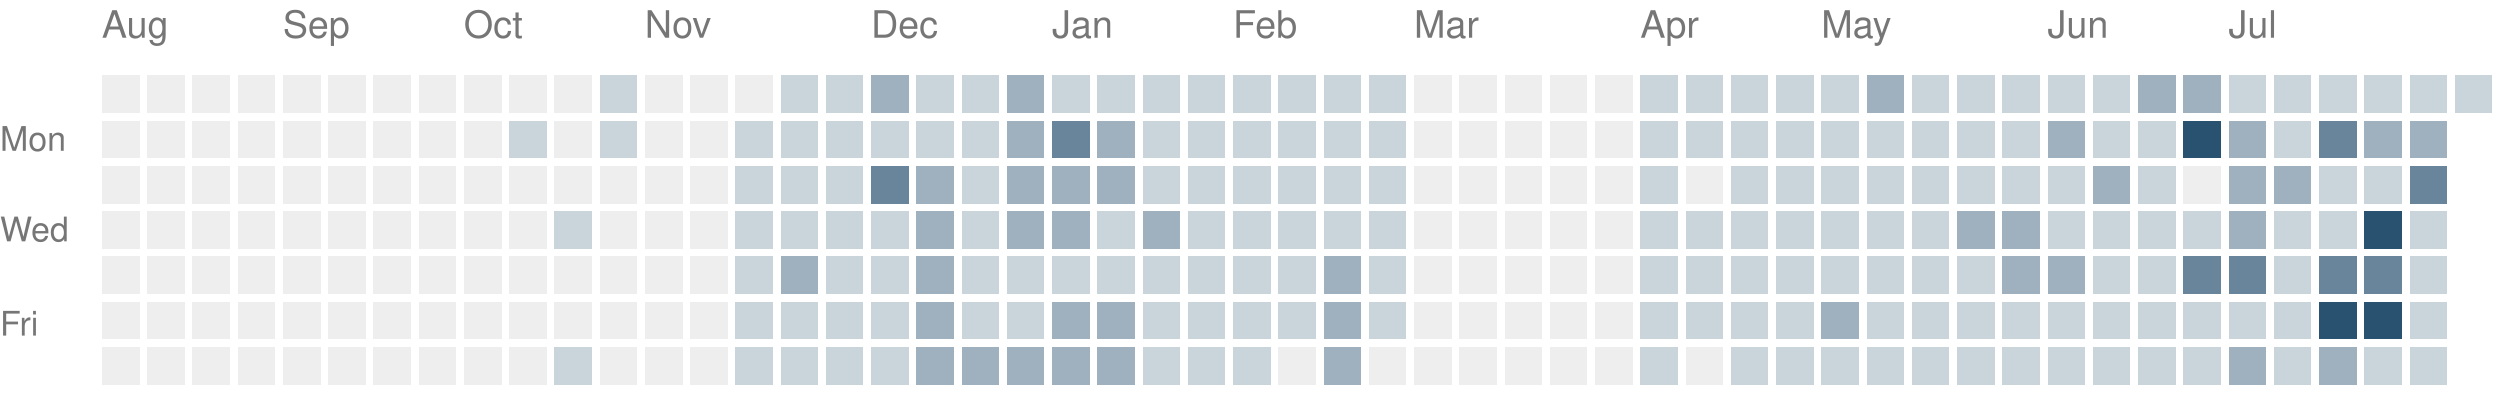
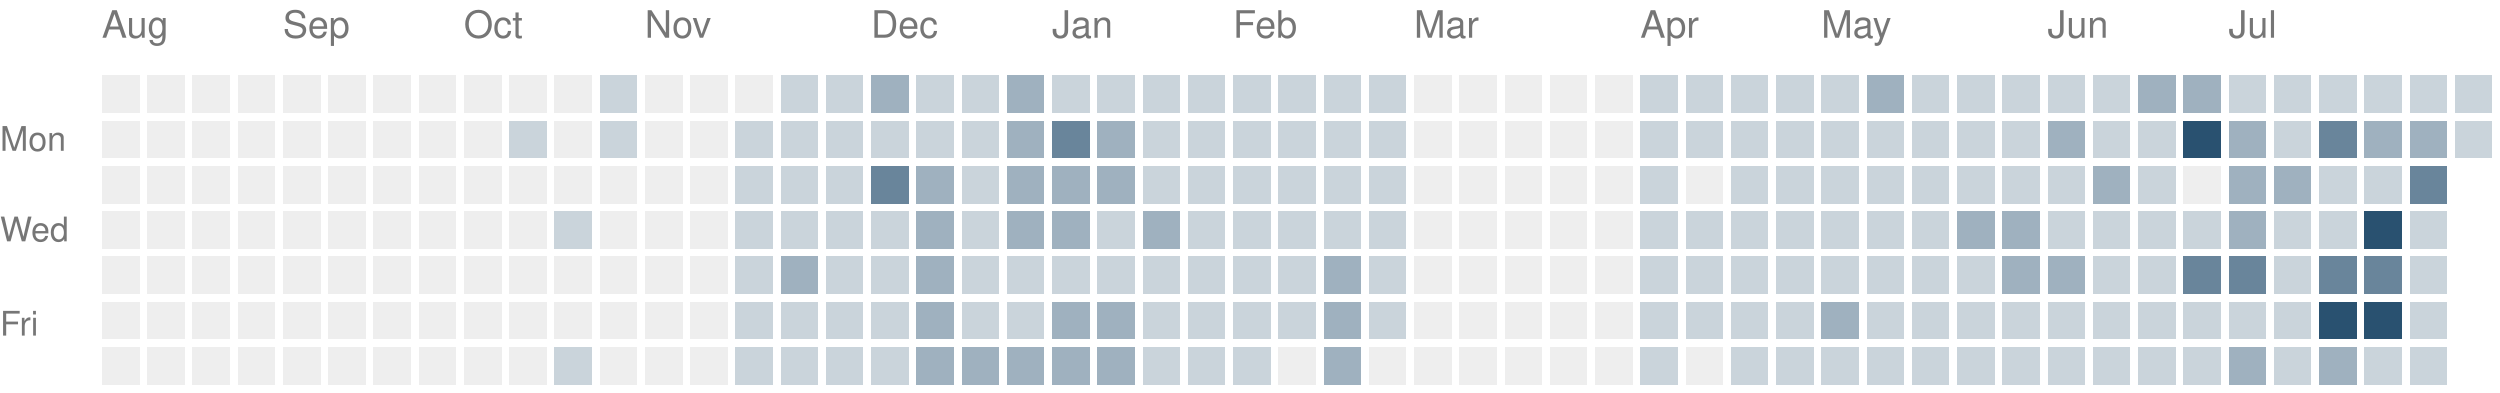
<svg xmlns="http://www.w3.org/2000/svg" version="1.1" width="663" height="104">
  <rect style="fill:#eeeeee;shape-rendering:crispedges" data-score="0" data-date="2025-08-10" x="27" y="20" width="10" height="10" />
  <rect style="fill:#eeeeee;shape-rendering:crispedges" data-score="0" data-date="2025-08-17" x="39" y="20" width="10" height="10" />
  <rect style="fill:#eeeeee;shape-rendering:crispedges" data-score="0" data-date="2025-08-24" x="51" y="20" width="10" height="10" />
  <rect style="fill:#eeeeee;shape-rendering:crispedges" data-score="0" data-date="2025-08-31" x="63" y="20" width="10" height="10" />
  <rect style="fill:#eeeeee;shape-rendering:crispedges" data-score="0" data-date="2025-09-07" x="75" y="20" width="10" height="10" />
  <rect style="fill:#eeeeee;shape-rendering:crispedges" data-score="0" data-date="2025-09-14" x="87" y="20" width="10" height="10" />
  <rect style="fill:#eeeeee;shape-rendering:crispedges" data-score="0" data-date="2025-09-21" x="99" y="20" width="10" height="10" />
  <rect style="fill:#eeeeee;shape-rendering:crispedges" data-score="0" data-date="2025-09-28" x="111" y="20" width="10" height="10" />
  <rect style="fill:#eeeeee;shape-rendering:crispedges" data-score="0" data-date="2025-10-05" x="123" y="20" width="10" height="10" />
  <rect style="fill:#eeeeee;shape-rendering:crispedges" data-score="0" data-date="2025-10-12" x="135" y="20" width="10" height="10" />
  <rect style="fill:#eeeeee;shape-rendering:crispedges" data-score="0" data-date="2025-10-19" x="147" y="20" width="10" height="10" />
  <rect style="fill:#cad4db;shape-rendering:crispedges" data-score="1" data-date="2025-10-26" x="159" y="20" width="10" height="10" />
  <rect style="fill:#eeeeee;shape-rendering:crispedges" data-score="0" data-date="2025-11-02" x="171" y="20" width="10" height="10" />
  <rect style="fill:#eeeeee;shape-rendering:crispedges" data-score="0" data-date="2025-11-09" x="183" y="20" width="10" height="10" />
  <rect style="fill:#eeeeee;shape-rendering:crispedges" data-score="0" data-date="2025-11-16" x="195" y="20" width="10" height="10" />
  <rect style="fill:#cad4db;shape-rendering:crispedges" data-score="1" data-date="2025-11-23" x="207" y="20" width="10" height="10" />
  <rect style="fill:#cad4db;shape-rendering:crispedges" data-score="1" data-date="2025-11-30" x="219" y="20" width="10" height="10" />
  <rect style="fill:#9fb1bf;shape-rendering:crispedges" data-score="2" data-date="2025-12-07" x="231" y="20" width="10" height="10" />
  <rect style="fill:#cad4db;shape-rendering:crispedges" data-score="1" data-date="2025-12-14" x="243" y="20" width="10" height="10" />
  <rect style="fill:#cad4db;shape-rendering:crispedges" data-score="1" data-date="2025-12-21" x="255" y="20" width="10" height="10" />
  <rect style="fill:#9fb1bf;shape-rendering:crispedges" data-score="2" data-date="2025-12-28" x="267" y="20" width="10" height="10" />
  <rect style="fill:#cad4db;shape-rendering:crispedges" data-score="1" data-date="2026-01-04" x="279" y="20" width="10" height="10" />
  <rect style="fill:#cad4db;shape-rendering:crispedges" data-score="1" data-date="2026-01-11" x="291" y="20" width="10" height="10" />
  <rect style="fill:#cad4db;shape-rendering:crispedges" data-score="1" data-date="2026-01-18" x="303" y="20" width="10" height="10" />
  <rect style="fill:#cad4db;shape-rendering:crispedges" data-score="1" data-date="2026-01-25" x="315" y="20" width="10" height="10" />
  <rect style="fill:#cad4db;shape-rendering:crispedges" data-score="1" data-date="2026-02-01" x="327" y="20" width="10" height="10" />
  <rect style="fill:#cad4db;shape-rendering:crispedges" data-score="1" data-date="2026-02-08" x="339" y="20" width="10" height="10" />
  <rect style="fill:#cad4db;shape-rendering:crispedges" data-score="1" data-date="2026-02-15" x="351" y="20" width="10" height="10" />
  <rect style="fill:#cad4db;shape-rendering:crispedges" data-score="1" data-date="2026-02-22" x="363" y="20" width="10" height="10" />
  <rect style="fill:#eeeeee;shape-rendering:crispedges" data-score="0" data-date="2026-03-01" x="375" y="20" width="10" height="10" />
  <rect style="fill:#eeeeee;shape-rendering:crispedges" data-score="0" data-date="2026-03-08" x="387" y="20" width="10" height="10" />
  <rect style="fill:#eeeeee;shape-rendering:crispedges" data-score="0" data-date="2026-03-15" x="399" y="20" width="10" height="10" />
  <rect style="fill:#eeeeee;shape-rendering:crispedges" data-score="0" data-date="2026-03-22" x="411" y="20" width="10" height="10" />
  <rect style="fill:#eeeeee;shape-rendering:crispedges" data-score="0" data-date="2026-03-29" x="423" y="20" width="10" height="10" />
  <rect style="fill:#cad4db;shape-rendering:crispedges" data-score="1" data-date="2026-04-05" x="435" y="20" width="10" height="10" />
  <rect style="fill:#cad4db;shape-rendering:crispedges" data-score="1" data-date="2026-04-12" x="447" y="20" width="10" height="10" />
  <rect style="fill:#cad4db;shape-rendering:crispedges" data-score="1" data-date="2026-04-19" x="459" y="20" width="10" height="10" />
  <rect style="fill:#cad4db;shape-rendering:crispedges" data-score="1" data-date="2026-04-26" x="471" y="20" width="10" height="10" />
  <rect style="fill:#cad4db;shape-rendering:crispedges" data-score="1" data-date="2026-05-03" x="483" y="20" width="10" height="10" />
  <rect style="fill:#9fb1bf;shape-rendering:crispedges" data-score="2" data-date="2026-05-10" x="495" y="20" width="10" height="10" />
  <rect style="fill:#cad4db;shape-rendering:crispedges" data-score="1" data-date="2026-05-17" x="507" y="20" width="10" height="10" />
  <rect style="fill:#cad4db;shape-rendering:crispedges" data-score="1" data-date="2026-05-24" x="519" y="20" width="10" height="10" />
  <rect style="fill:#cad4db;shape-rendering:crispedges" data-score="1" data-date="2026-05-31" x="531" y="20" width="10" height="10" />
  <rect style="fill:#cad4db;shape-rendering:crispedges" data-score="1" data-date="2026-06-07" x="543" y="20" width="10" height="10" />
  <rect style="fill:#cad4db;shape-rendering:crispedges" data-score="1" data-date="2026-06-14" x="555" y="20" width="10" height="10" />
  <rect style="fill:#9fb1bf;shape-rendering:crispedges" data-score="2" data-date="2026-06-21" x="567" y="20" width="10" height="10" />
  <rect style="fill:#9fb1bf;shape-rendering:crispedges" data-score="2" data-date="2026-06-28" x="579" y="20" width="10" height="10" />
  <rect style="fill:#cad4db;shape-rendering:crispedges" data-score="1" data-date="2026-07-05" x="591" y="20" width="10" height="10" />
  <rect style="fill:#cad4db;shape-rendering:crispedges" data-score="1" data-date="2026-07-12" x="603" y="20" width="10" height="10" />
  <rect style="fill:#cad4db;shape-rendering:crispedges" data-score="1" data-date="2026-07-19" x="615" y="20" width="10" height="10" />
  <rect style="fill:#cad4db;shape-rendering:crispedges" data-score="1" data-date="2026-07-26" x="627" y="20" width="10" height="10" />
  <rect style="fill:#cad4db;shape-rendering:crispedges" data-score="1" data-date="2026-08-02" x="639" y="20" width="10" height="10" />
  <rect style="fill:#cad4db;shape-rendering:crispedges" data-score="1" data-date="2026-08-09" x="651" y="20" width="10" height="10" />
  <rect style="fill:#eeeeee;shape-rendering:crispedges" data-score="0" data-date="2025-08-11" x="27" y="32" width="10" height="10" />
  <rect style="fill:#eeeeee;shape-rendering:crispedges" data-score="0" data-date="2025-08-18" x="39" y="32" width="10" height="10" />
  <rect style="fill:#eeeeee;shape-rendering:crispedges" data-score="0" data-date="2025-08-25" x="51" y="32" width="10" height="10" />
  <rect style="fill:#eeeeee;shape-rendering:crispedges" data-score="0" data-date="2025-09-01" x="63" y="32" width="10" height="10" />
  <rect style="fill:#eeeeee;shape-rendering:crispedges" data-score="0" data-date="2025-09-08" x="75" y="32" width="10" height="10" />
  <rect style="fill:#eeeeee;shape-rendering:crispedges" data-score="0" data-date="2025-09-15" x="87" y="32" width="10" height="10" />
  <rect style="fill:#eeeeee;shape-rendering:crispedges" data-score="0" data-date="2025-09-22" x="99" y="32" width="10" height="10" />
  <rect style="fill:#eeeeee;shape-rendering:crispedges" data-score="0" data-date="2025-09-29" x="111" y="32" width="10" height="10" />
  <rect style="fill:#eeeeee;shape-rendering:crispedges" data-score="0" data-date="2025-10-06" x="123" y="32" width="10" height="10" />
  <rect style="fill:#cad4db;shape-rendering:crispedges" data-score="1" data-date="2025-10-13" x="135" y="32" width="10" height="10" />
  <rect style="fill:#eeeeee;shape-rendering:crispedges" data-score="0" data-date="2025-10-20" x="147" y="32" width="10" height="10" />
  <rect style="fill:#cad4db;shape-rendering:crispedges" data-score="1" data-date="2025-10-27" x="159" y="32" width="10" height="10" />
  <rect style="fill:#eeeeee;shape-rendering:crispedges" data-score="0" data-date="2025-11-03" x="171" y="32" width="10" height="10" />
  <rect style="fill:#eeeeee;shape-rendering:crispedges" data-score="0" data-date="2025-11-10" x="183" y="32" width="10" height="10" />
  <rect style="fill:#cad4db;shape-rendering:crispedges" data-score="1" data-date="2025-11-17" x="195" y="32" width="10" height="10" />
  <rect style="fill:#cad4db;shape-rendering:crispedges" data-score="1" data-date="2025-11-24" x="207" y="32" width="10" height="10" />
  <rect style="fill:#cad4db;shape-rendering:crispedges" data-score="1" data-date="2025-12-01" x="219" y="32" width="10" height="10" />
  <rect style="fill:#cad4db;shape-rendering:crispedges" data-score="1" data-date="2025-12-08" x="231" y="32" width="10" height="10" />
  <rect style="fill:#cad4db;shape-rendering:crispedges" data-score="1" data-date="2025-12-15" x="243" y="32" width="10" height="10" />
  <rect style="fill:#cad4db;shape-rendering:crispedges" data-score="1" data-date="2025-12-22" x="255" y="32" width="10" height="10" />
  <rect style="fill:#9fb1bf;shape-rendering:crispedges" data-score="2" data-date="2025-12-29" x="267" y="32" width="10" height="10" />
  <rect style="fill:#69859b;shape-rendering:crispedges" data-score="3" data-date="2026-01-05" x="279" y="32" width="10" height="10" />
  <rect style="fill:#9fb1bf;shape-rendering:crispedges" data-score="2" data-date="2026-01-12" x="291" y="32" width="10" height="10" />
  <rect style="fill:#cad4db;shape-rendering:crispedges" data-score="1" data-date="2026-01-19" x="303" y="32" width="10" height="10" />
  <rect style="fill:#cad4db;shape-rendering:crispedges" data-score="1" data-date="2026-01-26" x="315" y="32" width="10" height="10" />
  <rect style="fill:#cad4db;shape-rendering:crispedges" data-score="1" data-date="2026-02-02" x="327" y="32" width="10" height="10" />
  <rect style="fill:#cad4db;shape-rendering:crispedges" data-score="1" data-date="2026-02-09" x="339" y="32" width="10" height="10" />
  <rect style="fill:#cad4db;shape-rendering:crispedges" data-score="1" data-date="2026-02-16" x="351" y="32" width="10" height="10" />
  <rect style="fill:#cad4db;shape-rendering:crispedges" data-score="1" data-date="2026-02-23" x="363" y="32" width="10" height="10" />
  <rect style="fill:#eeeeee;shape-rendering:crispedges" data-score="0" data-date="2026-03-02" x="375" y="32" width="10" height="10" />
  <rect style="fill:#eeeeee;shape-rendering:crispedges" data-score="0" data-date="2026-03-09" x="387" y="32" width="10" height="10" />
  <rect style="fill:#eeeeee;shape-rendering:crispedges" data-score="0" data-date="2026-03-16" x="399" y="32" width="10" height="10" />
  <rect style="fill:#eeeeee;shape-rendering:crispedges" data-score="0" data-date="2026-03-23" x="411" y="32" width="10" height="10" />
  <rect style="fill:#eeeeee;shape-rendering:crispedges" data-score="0" data-date="2026-03-30" x="423" y="32" width="10" height="10" />
  <rect style="fill:#cad4db;shape-rendering:crispedges" data-score="1" data-date="2026-04-06" x="435" y="32" width="10" height="10" />
  <rect style="fill:#cad4db;shape-rendering:crispedges" data-score="1" data-date="2026-04-13" x="447" y="32" width="10" height="10" />
  <rect style="fill:#cad4db;shape-rendering:crispedges" data-score="1" data-date="2026-04-20" x="459" y="32" width="10" height="10" />
  <rect style="fill:#cad4db;shape-rendering:crispedges" data-score="1" data-date="2026-04-27" x="471" y="32" width="10" height="10" />
  <rect style="fill:#cad4db;shape-rendering:crispedges" data-score="1" data-date="2026-05-04" x="483" y="32" width="10" height="10" />
  <rect style="fill:#cad4db;shape-rendering:crispedges" data-score="1" data-date="2026-05-11" x="495" y="32" width="10" height="10" />
  <rect style="fill:#cad4db;shape-rendering:crispedges" data-score="1" data-date="2026-05-18" x="507" y="32" width="10" height="10" />
  <rect style="fill:#cad4db;shape-rendering:crispedges" data-score="1" data-date="2026-05-25" x="519" y="32" width="10" height="10" />
  <rect style="fill:#cad4db;shape-rendering:crispedges" data-score="1" data-date="2026-06-01" x="531" y="32" width="10" height="10" />
  <rect style="fill:#9fb1bf;shape-rendering:crispedges" data-score="2" data-date="2026-06-08" x="543" y="32" width="10" height="10" />
  <rect style="fill:#cad4db;shape-rendering:crispedges" data-score="1" data-date="2026-06-15" x="555" y="32" width="10" height="10" />
  <rect style="fill:#cad4db;shape-rendering:crispedges" data-score="1" data-date="2026-06-22" x="567" y="32" width="10" height="10" />
  <rect style="fill:#295170;shape-rendering:crispedges" data-score="4" data-date="2026-06-29" x="579" y="32" width="10" height="10" />
  <rect style="fill:#9fb1bf;shape-rendering:crispedges" data-score="2" data-date="2026-07-06" x="591" y="32" width="10" height="10" />
  <rect style="fill:#cad4db;shape-rendering:crispedges" data-score="1" data-date="2026-07-13" x="603" y="32" width="10" height="10" />
  <rect style="fill:#69859b;shape-rendering:crispedges" data-score="3" data-date="2026-07-20" x="615" y="32" width="10" height="10" />
  <rect style="fill:#9fb1bf;shape-rendering:crispedges" data-score="2" data-date="2026-07-27" x="627" y="32" width="10" height="10" />
  <rect style="fill:#9fb1bf;shape-rendering:crispedges" data-score="2" data-date="2026-08-03" x="639" y="32" width="10" height="10" />
+   <rect style="fill:#cad4db;shape-rendering:crispedges" data-score="1" data-date="2026-08-10" x="651" y="32" width="10" height="10" />
  <rect style="fill:#eeeeee;shape-rendering:crispedges" data-score="0" data-date="2025-08-12" x="27" y="44" width="10" height="10" />
  <rect style="fill:#eeeeee;shape-rendering:crispedges" data-score="0" data-date="2025-08-19" x="39" y="44" width="10" height="10" />
  <rect style="fill:#eeeeee;shape-rendering:crispedges" data-score="0" data-date="2025-08-26" x="51" y="44" width="10" height="10" />
  <rect style="fill:#eeeeee;shape-rendering:crispedges" data-score="0" data-date="2025-09-02" x="63" y="44" width="10" height="10" />
  <rect style="fill:#eeeeee;shape-rendering:crispedges" data-score="0" data-date="2025-09-09" x="75" y="44" width="10" height="10" />
  <rect style="fill:#eeeeee;shape-rendering:crispedges" data-score="0" data-date="2025-09-16" x="87" y="44" width="10" height="10" />
  <rect style="fill:#eeeeee;shape-rendering:crispedges" data-score="0" data-date="2025-09-23" x="99" y="44" width="10" height="10" />
  <rect style="fill:#eeeeee;shape-rendering:crispedges" data-score="0" data-date="2025-09-30" x="111" y="44" width="10" height="10" />
  <rect style="fill:#eeeeee;shape-rendering:crispedges" data-score="0" data-date="2025-10-07" x="123" y="44" width="10" height="10" />
  <rect style="fill:#eeeeee;shape-rendering:crispedges" data-score="0" data-date="2025-10-14" x="135" y="44" width="10" height="10" />
  <rect style="fill:#eeeeee;shape-rendering:crispedges" data-score="0" data-date="2025-10-21" x="147" y="44" width="10" height="10" />
  <rect style="fill:#eeeeee;shape-rendering:crispedges" data-score="0" data-date="2025-10-28" x="159" y="44" width="10" height="10" />
  <rect style="fill:#eeeeee;shape-rendering:crispedges" data-score="0" data-date="2025-11-04" x="171" y="44" width="10" height="10" />
  <rect style="fill:#eeeeee;shape-rendering:crispedges" data-score="0" data-date="2025-11-11" x="183" y="44" width="10" height="10" />
  <rect style="fill:#cad4db;shape-rendering:crispedges" data-score="1" data-date="2025-11-18" x="195" y="44" width="10" height="10" />
  <rect style="fill:#cad4db;shape-rendering:crispedges" data-score="1" data-date="2025-11-25" x="207" y="44" width="10" height="10" />
  <rect style="fill:#cad4db;shape-rendering:crispedges" data-score="1" data-date="2025-12-02" x="219" y="44" width="10" height="10" />
  <rect style="fill:#69859b;shape-rendering:crispedges" data-score="3" data-date="2025-12-09" x="231" y="44" width="10" height="10" />
  <rect style="fill:#9fb1bf;shape-rendering:crispedges" data-score="2" data-date="2025-12-16" x="243" y="44" width="10" height="10" />
  <rect style="fill:#cad4db;shape-rendering:crispedges" data-score="1" data-date="2025-12-23" x="255" y="44" width="10" height="10" />
  <rect style="fill:#9fb1bf;shape-rendering:crispedges" data-score="2" data-date="2025-12-30" x="267" y="44" width="10" height="10" />
  <rect style="fill:#9fb1bf;shape-rendering:crispedges" data-score="2" data-date="2026-01-06" x="279" y="44" width="10" height="10" />
  <rect style="fill:#9fb1bf;shape-rendering:crispedges" data-score="2" data-date="2026-01-13" x="291" y="44" width="10" height="10" />
  <rect style="fill:#cad4db;shape-rendering:crispedges" data-score="1" data-date="2026-01-20" x="303" y="44" width="10" height="10" />
  <rect style="fill:#cad4db;shape-rendering:crispedges" data-score="1" data-date="2026-01-27" x="315" y="44" width="10" height="10" />
  <rect style="fill:#cad4db;shape-rendering:crispedges" data-score="1" data-date="2026-02-03" x="327" y="44" width="10" height="10" />
  <rect style="fill:#cad4db;shape-rendering:crispedges" data-score="1" data-date="2026-02-10" x="339" y="44" width="10" height="10" />
  <rect style="fill:#cad4db;shape-rendering:crispedges" data-score="1" data-date="2026-02-17" x="351" y="44" width="10" height="10" />
  <rect style="fill:#cad4db;shape-rendering:crispedges" data-score="1" data-date="2026-02-24" x="363" y="44" width="10" height="10" />
  <rect style="fill:#eeeeee;shape-rendering:crispedges" data-score="0" data-date="2026-03-03" x="375" y="44" width="10" height="10" />
  <rect style="fill:#eeeeee;shape-rendering:crispedges" data-score="0" data-date="2026-03-10" x="387" y="44" width="10" height="10" />
  <rect style="fill:#eeeeee;shape-rendering:crispedges" data-score="0" data-date="2026-03-17" x="399" y="44" width="10" height="10" />
  <rect style="fill:#eeeeee;shape-rendering:crispedges" data-score="0" data-date="2026-03-24" x="411" y="44" width="10" height="10" />
  <rect style="fill:#eeeeee;shape-rendering:crispedges" data-score="0" data-date="2026-03-31" x="423" y="44" width="10" height="10" />
  <rect style="fill:#cad4db;shape-rendering:crispedges" data-score="1" data-date="2026-04-07" x="435" y="44" width="10" height="10" />
  <rect style="fill:#eeeeee;shape-rendering:crispedges" data-score="0" data-date="2026-04-14" x="447" y="44" width="10" height="10" />
  <rect style="fill:#cad4db;shape-rendering:crispedges" data-score="1" data-date="2026-04-21" x="459" y="44" width="10" height="10" />
  <rect style="fill:#cad4db;shape-rendering:crispedges" data-score="1" data-date="2026-04-28" x="471" y="44" width="10" height="10" />
  <rect style="fill:#cad4db;shape-rendering:crispedges" data-score="1" data-date="2026-05-05" x="483" y="44" width="10" height="10" />
  <rect style="fill:#cad4db;shape-rendering:crispedges" data-score="1" data-date="2026-05-12" x="495" y="44" width="10" height="10" />
  <rect style="fill:#cad4db;shape-rendering:crispedges" data-score="1" data-date="2026-05-19" x="507" y="44" width="10" height="10" />
  <rect style="fill:#cad4db;shape-rendering:crispedges" data-score="1" data-date="2026-05-26" x="519" y="44" width="10" height="10" />
  <rect style="fill:#cad4db;shape-rendering:crispedges" data-score="1" data-date="2026-06-02" x="531" y="44" width="10" height="10" />
  <rect style="fill:#cad4db;shape-rendering:crispedges" data-score="1" data-date="2026-06-09" x="543" y="44" width="10" height="10" />
  <rect style="fill:#9fb1bf;shape-rendering:crispedges" data-score="2" data-date="2026-06-16" x="555" y="44" width="10" height="10" />
  <rect style="fill:#cad4db;shape-rendering:crispedges" data-score="1" data-date="2026-06-23" x="567" y="44" width="10" height="10" />
  <rect style="fill:#eeeeee;shape-rendering:crispedges" data-score="0" data-date="2026-06-30" x="579" y="44" width="10" height="10" />
  <rect style="fill:#9fb1bf;shape-rendering:crispedges" data-score="2" data-date="2026-07-07" x="591" y="44" width="10" height="10" />
  <rect style="fill:#9fb1bf;shape-rendering:crispedges" data-score="2" data-date="2026-07-14" x="603" y="44" width="10" height="10" />
  <rect style="fill:#cad4db;shape-rendering:crispedges" data-score="1" data-date="2026-07-21" x="615" y="44" width="10" height="10" />
  <rect style="fill:#cad4db;shape-rendering:crispedges" data-score="1" data-date="2026-07-28" x="627" y="44" width="10" height="10" />
  <rect style="fill:#69859b;shape-rendering:crispedges" data-score="3" data-date="2026-08-04" x="639" y="44" width="10" height="10" />
  <rect style="fill:#eeeeee;shape-rendering:crispedges" data-score="0" data-date="2025-08-13" x="27" y="56" width="10" height="10" />
  <rect style="fill:#eeeeee;shape-rendering:crispedges" data-score="0" data-date="2025-08-20" x="39" y="56" width="10" height="10" />
  <rect style="fill:#eeeeee;shape-rendering:crispedges" data-score="0" data-date="2025-08-27" x="51" y="56" width="10" height="10" />
  <rect style="fill:#eeeeee;shape-rendering:crispedges" data-score="0" data-date="2025-09-03" x="63" y="56" width="10" height="10" />
  <rect style="fill:#eeeeee;shape-rendering:crispedges" data-score="0" data-date="2025-09-10" x="75" y="56" width="10" height="10" />
  <rect style="fill:#eeeeee;shape-rendering:crispedges" data-score="0" data-date="2025-09-17" x="87" y="56" width="10" height="10" />
  <rect style="fill:#eeeeee;shape-rendering:crispedges" data-score="0" data-date="2025-09-24" x="99" y="56" width="10" height="10" />
  <rect style="fill:#eeeeee;shape-rendering:crispedges" data-score="0" data-date="2025-10-01" x="111" y="56" width="10" height="10" />
  <rect style="fill:#eeeeee;shape-rendering:crispedges" data-score="0" data-date="2025-10-08" x="123" y="56" width="10" height="10" />
  <rect style="fill:#eeeeee;shape-rendering:crispedges" data-score="0" data-date="2025-10-15" x="135" y="56" width="10" height="10" />
  <rect style="fill:#cad4db;shape-rendering:crispedges" data-score="1" data-date="2025-10-22" x="147" y="56" width="10" height="10" />
  <rect style="fill:#eeeeee;shape-rendering:crispedges" data-score="0" data-date="2025-10-29" x="159" y="56" width="10" height="10" />
  <rect style="fill:#eeeeee;shape-rendering:crispedges" data-score="0" data-date="2025-11-05" x="171" y="56" width="10" height="10" />
  <rect style="fill:#eeeeee;shape-rendering:crispedges" data-score="0" data-date="2025-11-12" x="183" y="56" width="10" height="10" />
  <rect style="fill:#cad4db;shape-rendering:crispedges" data-score="1" data-date="2025-11-19" x="195" y="56" width="10" height="10" />
  <rect style="fill:#cad4db;shape-rendering:crispedges" data-score="1" data-date="2025-11-26" x="207" y="56" width="10" height="10" />
  <rect style="fill:#cad4db;shape-rendering:crispedges" data-score="1" data-date="2025-12-03" x="219" y="56" width="10" height="10" />
  <rect style="fill:#cad4db;shape-rendering:crispedges" data-score="1" data-date="2025-12-10" x="231" y="56" width="10" height="10" />
  <rect style="fill:#9fb1bf;shape-rendering:crispedges" data-score="2" data-date="2025-12-17" x="243" y="56" width="10" height="10" />
  <rect style="fill:#cad4db;shape-rendering:crispedges" data-score="1" data-date="2025-12-24" x="255" y="56" width="10" height="10" />
  <rect style="fill:#9fb1bf;shape-rendering:crispedges" data-score="2" data-date="2025-12-31" x="267" y="56" width="10" height="10" />
  <rect style="fill:#9fb1bf;shape-rendering:crispedges" data-score="2" data-date="2026-01-07" x="279" y="56" width="10" height="10" />
  <rect style="fill:#cad4db;shape-rendering:crispedges" data-score="1" data-date="2026-01-14" x="291" y="56" width="10" height="10" />
  <rect style="fill:#9fb1bf;shape-rendering:crispedges" data-score="2" data-date="2026-01-21" x="303" y="56" width="10" height="10" />
  <rect style="fill:#cad4db;shape-rendering:crispedges" data-score="1" data-date="2026-01-28" x="315" y="56" width="10" height="10" />
  <rect style="fill:#cad4db;shape-rendering:crispedges" data-score="1" data-date="2026-02-04" x="327" y="56" width="10" height="10" />
  <rect style="fill:#cad4db;shape-rendering:crispedges" data-score="1" data-date="2026-02-11" x="339" y="56" width="10" height="10" />
  <rect style="fill:#cad4db;shape-rendering:crispedges" data-score="1" data-date="2026-02-18" x="351" y="56" width="10" height="10" />
  <rect style="fill:#cad4db;shape-rendering:crispedges" data-score="1" data-date="2026-02-25" x="363" y="56" width="10" height="10" />
  <rect style="fill:#eeeeee;shape-rendering:crispedges" data-score="0" data-date="2026-03-04" x="375" y="56" width="10" height="10" />
  <rect style="fill:#eeeeee;shape-rendering:crispedges" data-score="0" data-date="2026-03-11" x="387" y="56" width="10" height="10" />
  <rect style="fill:#eeeeee;shape-rendering:crispedges" data-score="0" data-date="2026-03-18" x="399" y="56" width="10" height="10" />
  <rect style="fill:#eeeeee;shape-rendering:crispedges" data-score="0" data-date="2026-03-25" x="411" y="56" width="10" height="10" />
  <rect style="fill:#eeeeee;shape-rendering:crispedges" data-score="0" data-date="2026-04-01" x="423" y="56" width="10" height="10" />
  <rect style="fill:#cad4db;shape-rendering:crispedges" data-score="1" data-date="2026-04-08" x="435" y="56" width="10" height="10" />
  <rect style="fill:#cad4db;shape-rendering:crispedges" data-score="1" data-date="2026-04-15" x="447" y="56" width="10" height="10" />
  <rect style="fill:#cad4db;shape-rendering:crispedges" data-score="1" data-date="2026-04-22" x="459" y="56" width="10" height="10" />
  <rect style="fill:#cad4db;shape-rendering:crispedges" data-score="1" data-date="2026-04-29" x="471" y="56" width="10" height="10" />
  <rect style="fill:#cad4db;shape-rendering:crispedges" data-score="1" data-date="2026-05-06" x="483" y="56" width="10" height="10" />
  <rect style="fill:#cad4db;shape-rendering:crispedges" data-score="1" data-date="2026-05-13" x="495" y="56" width="10" height="10" />
  <rect style="fill:#cad4db;shape-rendering:crispedges" data-score="1" data-date="2026-05-20" x="507" y="56" width="10" height="10" />
  <rect style="fill:#9fb1bf;shape-rendering:crispedges" data-score="2" data-date="2026-05-27" x="519" y="56" width="10" height="10" />
  <rect style="fill:#9fb1bf;shape-rendering:crispedges" data-score="2" data-date="2026-06-03" x="531" y="56" width="10" height="10" />
  <rect style="fill:#cad4db;shape-rendering:crispedges" data-score="1" data-date="2026-06-10" x="543" y="56" width="10" height="10" />
  <rect style="fill:#cad4db;shape-rendering:crispedges" data-score="1" data-date="2026-06-17" x="555" y="56" width="10" height="10" />
  <rect style="fill:#cad4db;shape-rendering:crispedges" data-score="1" data-date="2026-06-24" x="567" y="56" width="10" height="10" />
  <rect style="fill:#cad4db;shape-rendering:crispedges" data-score="1" data-date="2026-07-01" x="579" y="56" width="10" height="10" />
  <rect style="fill:#9fb1bf;shape-rendering:crispedges" data-score="2" data-date="2026-07-08" x="591" y="56" width="10" height="10" />
  <rect style="fill:#cad4db;shape-rendering:crispedges" data-score="1" data-date="2026-07-15" x="603" y="56" width="10" height="10" />
  <rect style="fill:#cad4db;shape-rendering:crispedges" data-score="1" data-date="2026-07-22" x="615" y="56" width="10" height="10" />
  <rect style="fill:#295170;shape-rendering:crispedges" data-score="4" data-date="2026-07-29" x="627" y="56" width="10" height="10" />
  <rect style="fill:#cad4db;shape-rendering:crispedges" data-score="1" data-date="2026-08-05" x="639" y="56" width="10" height="10" />
  <rect style="fill:#eeeeee;shape-rendering:crispedges" data-score="0" data-date="2025-08-14" x="27" y="68" width="10" height="10" />
  <rect style="fill:#eeeeee;shape-rendering:crispedges" data-score="0" data-date="2025-08-21" x="39" y="68" width="10" height="10" />
  <rect style="fill:#eeeeee;shape-rendering:crispedges" data-score="0" data-date="2025-08-28" x="51" y="68" width="10" height="10" />
  <rect style="fill:#eeeeee;shape-rendering:crispedges" data-score="0" data-date="2025-09-04" x="63" y="68" width="10" height="10" />
  <rect style="fill:#eeeeee;shape-rendering:crispedges" data-score="0" data-date="2025-09-11" x="75" y="68" width="10" height="10" />
  <rect style="fill:#eeeeee;shape-rendering:crispedges" data-score="0" data-date="2025-09-18" x="87" y="68" width="10" height="10" />
  <rect style="fill:#eeeeee;shape-rendering:crispedges" data-score="0" data-date="2025-09-25" x="99" y="68" width="10" height="10" />
  <rect style="fill:#eeeeee;shape-rendering:crispedges" data-score="0" data-date="2025-10-02" x="111" y="68" width="10" height="10" />
  <rect style="fill:#eeeeee;shape-rendering:crispedges" data-score="0" data-date="2025-10-09" x="123" y="68" width="10" height="10" />
  <rect style="fill:#eeeeee;shape-rendering:crispedges" data-score="0" data-date="2025-10-16" x="135" y="68" width="10" height="10" />
  <rect style="fill:#eeeeee;shape-rendering:crispedges" data-score="0" data-date="2025-10-23" x="147" y="68" width="10" height="10" />
  <rect style="fill:#eeeeee;shape-rendering:crispedges" data-score="0" data-date="2025-10-30" x="159" y="68" width="10" height="10" />
  <rect style="fill:#eeeeee;shape-rendering:crispedges" data-score="0" data-date="2025-11-06" x="171" y="68" width="10" height="10" />
  <rect style="fill:#eeeeee;shape-rendering:crispedges" data-score="0" data-date="2025-11-13" x="183" y="68" width="10" height="10" />
  <rect style="fill:#cad4db;shape-rendering:crispedges" data-score="1" data-date="2025-11-20" x="195" y="68" width="10" height="10" />
  <rect style="fill:#9fb1bf;shape-rendering:crispedges" data-score="2" data-date="2025-11-27" x="207" y="68" width="10" height="10" />
  <rect style="fill:#cad4db;shape-rendering:crispedges" data-score="1" data-date="2025-12-04" x="219" y="68" width="10" height="10" />
  <rect style="fill:#cad4db;shape-rendering:crispedges" data-score="1" data-date="2025-12-11" x="231" y="68" width="10" height="10" />
  <rect style="fill:#9fb1bf;shape-rendering:crispedges" data-score="2" data-date="2025-12-18" x="243" y="68" width="10" height="10" />
  <rect style="fill:#cad4db;shape-rendering:crispedges" data-score="1" data-date="2025-12-25" x="255" y="68" width="10" height="10" />
  <rect style="fill:#cad4db;shape-rendering:crispedges" data-score="1" data-date="2026-01-01" x="267" y="68" width="10" height="10" />
  <rect style="fill:#cad4db;shape-rendering:crispedges" data-score="1" data-date="2026-01-08" x="279" y="68" width="10" height="10" />
  <rect style="fill:#cad4db;shape-rendering:crispedges" data-score="1" data-date="2026-01-15" x="291" y="68" width="10" height="10" />
  <rect style="fill:#cad4db;shape-rendering:crispedges" data-score="1" data-date="2026-01-22" x="303" y="68" width="10" height="10" />
  <rect style="fill:#cad4db;shape-rendering:crispedges" data-score="1" data-date="2026-01-29" x="315" y="68" width="10" height="10" />
  <rect style="fill:#cad4db;shape-rendering:crispedges" data-score="1" data-date="2026-02-05" x="327" y="68" width="10" height="10" />
  <rect style="fill:#cad4db;shape-rendering:crispedges" data-score="1" data-date="2026-02-12" x="339" y="68" width="10" height="10" />
  <rect style="fill:#9fb1bf;shape-rendering:crispedges" data-score="2" data-date="2026-02-19" x="351" y="68" width="10" height="10" />
  <rect style="fill:#cad4db;shape-rendering:crispedges" data-score="1" data-date="2026-02-26" x="363" y="68" width="10" height="10" />
  <rect style="fill:#eeeeee;shape-rendering:crispedges" data-score="0" data-date="2026-03-05" x="375" y="68" width="10" height="10" />
  <rect style="fill:#eeeeee;shape-rendering:crispedges" data-score="0" data-date="2026-03-12" x="387" y="68" width="10" height="10" />
  <rect style="fill:#eeeeee;shape-rendering:crispedges" data-score="0" data-date="2026-03-19" x="399" y="68" width="10" height="10" />
  <rect style="fill:#eeeeee;shape-rendering:crispedges" data-score="0" data-date="2026-03-26" x="411" y="68" width="10" height="10" />
  <rect style="fill:#eeeeee;shape-rendering:crispedges" data-score="0" data-date="2026-04-02" x="423" y="68" width="10" height="10" />
  <rect style="fill:#cad4db;shape-rendering:crispedges" data-score="1" data-date="2026-04-09" x="435" y="68" width="10" height="10" />
  <rect style="fill:#cad4db;shape-rendering:crispedges" data-score="1" data-date="2026-04-16" x="447" y="68" width="10" height="10" />
  <rect style="fill:#cad4db;shape-rendering:crispedges" data-score="1" data-date="2026-04-23" x="459" y="68" width="10" height="10" />
  <rect style="fill:#cad4db;shape-rendering:crispedges" data-score="1" data-date="2026-04-30" x="471" y="68" width="10" height="10" />
  <rect style="fill:#cad4db;shape-rendering:crispedges" data-score="1" data-date="2026-05-07" x="483" y="68" width="10" height="10" />
  <rect style="fill:#cad4db;shape-rendering:crispedges" data-score="1" data-date="2026-05-14" x="495" y="68" width="10" height="10" />
  <rect style="fill:#cad4db;shape-rendering:crispedges" data-score="1" data-date="2026-05-21" x="507" y="68" width="10" height="10" />
  <rect style="fill:#cad4db;shape-rendering:crispedges" data-score="1" data-date="2026-05-28" x="519" y="68" width="10" height="10" />
  <rect style="fill:#9fb1bf;shape-rendering:crispedges" data-score="2" data-date="2026-06-04" x="531" y="68" width="10" height="10" />
  <rect style="fill:#9fb1bf;shape-rendering:crispedges" data-score="2" data-date="2026-06-11" x="543" y="68" width="10" height="10" />
  <rect style="fill:#cad4db;shape-rendering:crispedges" data-score="1" data-date="2026-06-18" x="555" y="68" width="10" height="10" />
  <rect style="fill:#cad4db;shape-rendering:crispedges" data-score="1" data-date="2026-06-25" x="567" y="68" width="10" height="10" />
  <rect style="fill:#69859b;shape-rendering:crispedges" data-score="3" data-date="2026-07-02" x="579" y="68" width="10" height="10" />
  <rect style="fill:#69859b;shape-rendering:crispedges" data-score="3" data-date="2026-07-09" x="591" y="68" width="10" height="10" />
  <rect style="fill:#cad4db;shape-rendering:crispedges" data-score="1" data-date="2026-07-16" x="603" y="68" width="10" height="10" />
  <rect style="fill:#69859b;shape-rendering:crispedges" data-score="3" data-date="2026-07-23" x="615" y="68" width="10" height="10" />
  <rect style="fill:#69859b;shape-rendering:crispedges" data-score="3" data-date="2026-07-30" x="627" y="68" width="10" height="10" />
  <rect style="fill:#cad4db;shape-rendering:crispedges" data-score="1" data-date="2026-08-06" x="639" y="68" width="10" height="10" />
  <rect style="fill:#eeeeee;shape-rendering:crispedges" data-score="0" data-date="2025-08-15" x="27" y="80" width="10" height="10" />
  <rect style="fill:#eeeeee;shape-rendering:crispedges" data-score="0" data-date="2025-08-22" x="39" y="80" width="10" height="10" />
  <rect style="fill:#eeeeee;shape-rendering:crispedges" data-score="0" data-date="2025-08-29" x="51" y="80" width="10" height="10" />
  <rect style="fill:#eeeeee;shape-rendering:crispedges" data-score="0" data-date="2025-09-05" x="63" y="80" width="10" height="10" />
  <rect style="fill:#eeeeee;shape-rendering:crispedges" data-score="0" data-date="2025-09-12" x="75" y="80" width="10" height="10" />
  <rect style="fill:#eeeeee;shape-rendering:crispedges" data-score="0" data-date="2025-09-19" x="87" y="80" width="10" height="10" />
  <rect style="fill:#eeeeee;shape-rendering:crispedges" data-score="0" data-date="2025-09-26" x="99" y="80" width="10" height="10" />
  <rect style="fill:#eeeeee;shape-rendering:crispedges" data-score="0" data-date="2025-10-03" x="111" y="80" width="10" height="10" />
  <rect style="fill:#eeeeee;shape-rendering:crispedges" data-score="0" data-date="2025-10-10" x="123" y="80" width="10" height="10" />
  <rect style="fill:#eeeeee;shape-rendering:crispedges" data-score="0" data-date="2025-10-17" x="135" y="80" width="10" height="10" />
  <rect style="fill:#eeeeee;shape-rendering:crispedges" data-score="0" data-date="2025-10-24" x="147" y="80" width="10" height="10" />
  <rect style="fill:#eeeeee;shape-rendering:crispedges" data-score="0" data-date="2025-10-31" x="159" y="80" width="10" height="10" />
  <rect style="fill:#eeeeee;shape-rendering:crispedges" data-score="0" data-date="2025-11-07" x="171" y="80" width="10" height="10" />
  <rect style="fill:#eeeeee;shape-rendering:crispedges" data-score="0" data-date="2025-11-14" x="183" y="80" width="10" height="10" />
  <rect style="fill:#cad4db;shape-rendering:crispedges" data-score="1" data-date="2025-11-21" x="195" y="80" width="10" height="10" />
  <rect style="fill:#cad4db;shape-rendering:crispedges" data-score="1" data-date="2025-11-28" x="207" y="80" width="10" height="10" />
  <rect style="fill:#cad4db;shape-rendering:crispedges" data-score="1" data-date="2025-12-05" x="219" y="80" width="10" height="10" />
  <rect style="fill:#cad4db;shape-rendering:crispedges" data-score="1" data-date="2025-12-12" x="231" y="80" width="10" height="10" />
  <rect style="fill:#9fb1bf;shape-rendering:crispedges" data-score="2" data-date="2025-12-19" x="243" y="80" width="10" height="10" />
  <rect style="fill:#cad4db;shape-rendering:crispedges" data-score="1" data-date="2025-12-26" x="255" y="80" width="10" height="10" />
  <rect style="fill:#cad4db;shape-rendering:crispedges" data-score="1" data-date="2026-01-02" x="267" y="80" width="10" height="10" />
  <rect style="fill:#9fb1bf;shape-rendering:crispedges" data-score="2" data-date="2026-01-09" x="279" y="80" width="10" height="10" />
  <rect style="fill:#9fb1bf;shape-rendering:crispedges" data-score="2" data-date="2026-01-16" x="291" y="80" width="10" height="10" />
  <rect style="fill:#cad4db;shape-rendering:crispedges" data-score="1" data-date="2026-01-23" x="303" y="80" width="10" height="10" />
  <rect style="fill:#cad4db;shape-rendering:crispedges" data-score="1" data-date="2026-01-30" x="315" y="80" width="10" height="10" />
  <rect style="fill:#cad4db;shape-rendering:crispedges" data-score="1" data-date="2026-02-06" x="327" y="80" width="10" height="10" />
  <rect style="fill:#cad4db;shape-rendering:crispedges" data-score="1" data-date="2026-02-13" x="339" y="80" width="10" height="10" />
  <rect style="fill:#9fb1bf;shape-rendering:crispedges" data-score="2" data-date="2026-02-20" x="351" y="80" width="10" height="10" />
  <rect style="fill:#cad4db;shape-rendering:crispedges" data-score="1" data-date="2026-02-27" x="363" y="80" width="10" height="10" />
  <rect style="fill:#eeeeee;shape-rendering:crispedges" data-score="0" data-date="2026-03-06" x="375" y="80" width="10" height="10" />
  <rect style="fill:#eeeeee;shape-rendering:crispedges" data-score="0" data-date="2026-03-13" x="387" y="80" width="10" height="10" />
  <rect style="fill:#eeeeee;shape-rendering:crispedges" data-score="0" data-date="2026-03-20" x="399" y="80" width="10" height="10" />
  <rect style="fill:#eeeeee;shape-rendering:crispedges" data-score="0" data-date="2026-03-27" x="411" y="80" width="10" height="10" />
  <rect style="fill:#eeeeee;shape-rendering:crispedges" data-score="0" data-date="2026-04-03" x="423" y="80" width="10" height="10" />
  <rect style="fill:#cad4db;shape-rendering:crispedges" data-score="1" data-date="2026-04-10" x="435" y="80" width="10" height="10" />
  <rect style="fill:#cad4db;shape-rendering:crispedges" data-score="1" data-date="2026-04-17" x="447" y="80" width="10" height="10" />
  <rect style="fill:#cad4db;shape-rendering:crispedges" data-score="1" data-date="2026-04-24" x="459" y="80" width="10" height="10" />
  <rect style="fill:#cad4db;shape-rendering:crispedges" data-score="1" data-date="2026-05-01" x="471" y="80" width="10" height="10" />
  <rect style="fill:#9fb1bf;shape-rendering:crispedges" data-score="2" data-date="2026-05-08" x="483" y="80" width="10" height="10" />
  <rect style="fill:#cad4db;shape-rendering:crispedges" data-score="1" data-date="2026-05-15" x="495" y="80" width="10" height="10" />
  <rect style="fill:#cad4db;shape-rendering:crispedges" data-score="1" data-date="2026-05-22" x="507" y="80" width="10" height="10" />
  <rect style="fill:#cad4db;shape-rendering:crispedges" data-score="1" data-date="2026-05-29" x="519" y="80" width="10" height="10" />
  <rect style="fill:#cad4db;shape-rendering:crispedges" data-score="1" data-date="2026-06-05" x="531" y="80" width="10" height="10" />
  <rect style="fill:#cad4db;shape-rendering:crispedges" data-score="1" data-date="2026-06-12" x="543" y="80" width="10" height="10" />
  <rect style="fill:#cad4db;shape-rendering:crispedges" data-score="1" data-date="2026-06-19" x="555" y="80" width="10" height="10" />
  <rect style="fill:#cad4db;shape-rendering:crispedges" data-score="1" data-date="2026-06-26" x="567" y="80" width="10" height="10" />
  <rect style="fill:#cad4db;shape-rendering:crispedges" data-score="1" data-date="2026-07-03" x="579" y="80" width="10" height="10" />
  <rect style="fill:#cad4db;shape-rendering:crispedges" data-score="1" data-date="2026-07-10" x="591" y="80" width="10" height="10" />
  <rect style="fill:#cad4db;shape-rendering:crispedges" data-score="1" data-date="2026-07-17" x="603" y="80" width="10" height="10" />
  <rect style="fill:#295170;shape-rendering:crispedges" data-score="4" data-date="2026-07-24" x="615" y="80" width="10" height="10" />
  <rect style="fill:#295170;shape-rendering:crispedges" data-score="4" data-date="2026-07-31" x="627" y="80" width="10" height="10" />
  <rect style="fill:#cad4db;shape-rendering:crispedges" data-score="1" data-date="2026-08-07" x="639" y="80" width="10" height="10" />
  <rect style="fill:#eeeeee;shape-rendering:crispedges" data-score="0" data-date="2025-08-16" x="27" y="92" width="10" height="10" />
  <rect style="fill:#eeeeee;shape-rendering:crispedges" data-score="0" data-date="2025-08-23" x="39" y="92" width="10" height="10" />
  <rect style="fill:#eeeeee;shape-rendering:crispedges" data-score="0" data-date="2025-08-30" x="51" y="92" width="10" height="10" />
  <rect style="fill:#eeeeee;shape-rendering:crispedges" data-score="0" data-date="2025-09-06" x="63" y="92" width="10" height="10" />
  <rect style="fill:#eeeeee;shape-rendering:crispedges" data-score="0" data-date="2025-09-13" x="75" y="92" width="10" height="10" />
  <rect style="fill:#eeeeee;shape-rendering:crispedges" data-score="0" data-date="2025-09-20" x="87" y="92" width="10" height="10" />
  <rect style="fill:#eeeeee;shape-rendering:crispedges" data-score="0" data-date="2025-09-27" x="99" y="92" width="10" height="10" />
  <rect style="fill:#eeeeee;shape-rendering:crispedges" data-score="0" data-date="2025-10-04" x="111" y="92" width="10" height="10" />
  <rect style="fill:#eeeeee;shape-rendering:crispedges" data-score="0" data-date="2025-10-11" x="123" y="92" width="10" height="10" />
  <rect style="fill:#eeeeee;shape-rendering:crispedges" data-score="0" data-date="2025-10-18" x="135" y="92" width="10" height="10" />
  <rect style="fill:#cad4db;shape-rendering:crispedges" data-score="1" data-date="2025-10-25" x="147" y="92" width="10" height="10" />
  <rect style="fill:#eeeeee;shape-rendering:crispedges" data-score="0" data-date="2025-11-01" x="159" y="92" width="10" height="10" />
  <rect style="fill:#eeeeee;shape-rendering:crispedges" data-score="0" data-date="2025-11-08" x="171" y="92" width="10" height="10" />
  <rect style="fill:#eeeeee;shape-rendering:crispedges" data-score="0" data-date="2025-11-15" x="183" y="92" width="10" height="10" />
  <rect style="fill:#cad4db;shape-rendering:crispedges" data-score="1" data-date="2025-11-22" x="195" y="92" width="10" height="10" />
  <rect style="fill:#cad4db;shape-rendering:crispedges" data-score="1" data-date="2025-11-29" x="207" y="92" width="10" height="10" />
  <rect style="fill:#cad4db;shape-rendering:crispedges" data-score="1" data-date="2025-12-06" x="219" y="92" width="10" height="10" />
  <rect style="fill:#cad4db;shape-rendering:crispedges" data-score="1" data-date="2025-12-13" x="231" y="92" width="10" height="10" />
  <rect style="fill:#9fb1bf;shape-rendering:crispedges" data-score="2" data-date="2025-12-20" x="243" y="92" width="10" height="10" />
  <rect style="fill:#9fb1bf;shape-rendering:crispedges" data-score="2" data-date="2025-12-27" x="255" y="92" width="10" height="10" />
  <rect style="fill:#9fb1bf;shape-rendering:crispedges" data-score="2" data-date="2026-01-03" x="267" y="92" width="10" height="10" />
  <rect style="fill:#9fb1bf;shape-rendering:crispedges" data-score="2" data-date="2026-01-10" x="279" y="92" width="10" height="10" />
  <rect style="fill:#9fb1bf;shape-rendering:crispedges" data-score="2" data-date="2026-01-17" x="291" y="92" width="10" height="10" />
  <rect style="fill:#cad4db;shape-rendering:crispedges" data-score="1" data-date="2026-01-24" x="303" y="92" width="10" height="10" />
  <rect style="fill:#cad4db;shape-rendering:crispedges" data-score="1" data-date="2026-01-31" x="315" y="92" width="10" height="10" />
  <rect style="fill:#cad4db;shape-rendering:crispedges" data-score="1" data-date="2026-02-07" x="327" y="92" width="10" height="10" />
  <rect style="fill:#eeeeee;shape-rendering:crispedges" data-score="0" data-date="2026-02-14" x="339" y="92" width="10" height="10" />
  <rect style="fill:#9fb1bf;shape-rendering:crispedges" data-score="2" data-date="2026-02-21" x="351" y="92" width="10" height="10" />
  <rect style="fill:#eeeeee;shape-rendering:crispedges" data-score="0" data-date="2026-02-28" x="363" y="92" width="10" height="10" />
  <rect style="fill:#eeeeee;shape-rendering:crispedges" data-score="0" data-date="2026-03-07" x="375" y="92" width="10" height="10" />
  <rect style="fill:#eeeeee;shape-rendering:crispedges" data-score="0" data-date="2026-03-14" x="387" y="92" width="10" height="10" />
  <rect style="fill:#eeeeee;shape-rendering:crispedges" data-score="0" data-date="2026-03-21" x="399" y="92" width="10" height="10" />
  <rect style="fill:#eeeeee;shape-rendering:crispedges" data-score="0" data-date="2026-03-28" x="411" y="92" width="10" height="10" />
  <rect style="fill:#eeeeee;shape-rendering:crispedges" data-score="0" data-date="2026-04-04" x="423" y="92" width="10" height="10" />
  <rect style="fill:#cad4db;shape-rendering:crispedges" data-score="1" data-date="2026-04-11" x="435" y="92" width="10" height="10" />
  <rect style="fill:#eeeeee;shape-rendering:crispedges" data-score="0" data-date="2026-04-18" x="447" y="92" width="10" height="10" />
  <rect style="fill:#cad4db;shape-rendering:crispedges" data-score="1" data-date="2026-04-25" x="459" y="92" width="10" height="10" />
  <rect style="fill:#cad4db;shape-rendering:crispedges" data-score="1" data-date="2026-05-02" x="471" y="92" width="10" height="10" />
  <rect style="fill:#cad4db;shape-rendering:crispedges" data-score="1" data-date="2026-05-09" x="483" y="92" width="10" height="10" />
  <rect style="fill:#cad4db;shape-rendering:crispedges" data-score="1" data-date="2026-05-16" x="495" y="92" width="10" height="10" />
  <rect style="fill:#cad4db;shape-rendering:crispedges" data-score="1" data-date="2026-05-23" x="507" y="92" width="10" height="10" />
  <rect style="fill:#cad4db;shape-rendering:crispedges" data-score="1" data-date="2026-05-30" x="519" y="92" width="10" height="10" />
  <rect style="fill:#cad4db;shape-rendering:crispedges" data-score="1" data-date="2026-06-06" x="531" y="92" width="10" height="10" />
  <rect style="fill:#cad4db;shape-rendering:crispedges" data-score="1" data-date="2026-06-13" x="543" y="92" width="10" height="10" />
  <rect style="fill:#cad4db;shape-rendering:crispedges" data-score="1" data-date="2026-06-20" x="555" y="92" width="10" height="10" />
  <rect style="fill:#cad4db;shape-rendering:crispedges" data-score="1" data-date="2026-06-27" x="567" y="92" width="10" height="10" />
  <rect style="fill:#cad4db;shape-rendering:crispedges" data-score="1" data-date="2026-07-04" x="579" y="92" width="10" height="10" />
  <rect style="fill:#9fb1bf;shape-rendering:crispedges" data-score="2" data-date="2026-07-11" x="591" y="92" width="10" height="10" />
  <rect style="fill:#cad4db;shape-rendering:crispedges" data-score="1" data-date="2026-07-18" x="603" y="92" width="10" height="10" />
  <rect style="fill:#9fb1bf;shape-rendering:crispedges" data-score="2" data-date="2026-07-25" x="615" y="92" width="10" height="10" />
  <rect style="fill:#cad4db;shape-rendering:crispedges" data-score="1" data-date="2026-08-01" x="627" y="92" width="10" height="10" />
  <rect style="fill:#cad4db;shape-rendering:crispedges" data-score="1" data-date="2026-08-08" x="639" y="92" width="10" height="10" />
  <text style="fill:#767676;text-anchor:start;text-align:center;font-family:-apple-system, BlinkMacSystemFont, 'Segoe UI', Helvetica, Arial, sans-serif, 'Apple Color Emoji', 'Segoe UI Emoji', 'Segoe UI Symbol';white-space:nowrap;font-size:9px;display:none" x="0" y="28">Sun</text>
  <text style="fill:#767676;text-anchor:start;text-align:center;font-family:-apple-system, BlinkMacSystemFont, 'Segoe UI', Helvetica, Arial, sans-serif, 'Apple Color Emoji', 'Segoe UI Emoji', 'Segoe UI Symbol';white-space:nowrap;font-size:9px" x="0" y="40">Mon</text>
  <text style="fill:#767676;text-anchor:start;text-align:center;font-family:-apple-system, BlinkMacSystemFont, 'Segoe UI', Helvetica, Arial, sans-serif, 'Apple Color Emoji', 'Segoe UI Emoji', 'Segoe UI Symbol';white-space:nowrap;font-size:9px;display:none" x="0" y="52">Tue</text>
  <text style="fill:#767676;text-anchor:start;text-align:center;font-family:-apple-system, BlinkMacSystemFont, 'Segoe UI', Helvetica, Arial, sans-serif, 'Apple Color Emoji', 'Segoe UI Emoji', 'Segoe UI Symbol';white-space:nowrap;font-size:9px" x="0" y="64">Wed</text>
  <text style="fill:#767676;text-anchor:start;text-align:center;font-family:-apple-system, BlinkMacSystemFont, 'Segoe UI', Helvetica, Arial, sans-serif, 'Apple Color Emoji', 'Segoe UI Emoji', 'Segoe UI Symbol';white-space:nowrap;font-size:9px;display:none" x="0" y="77">Thu</text>
  <text style="fill:#767676;text-anchor:start;text-align:center;font-family:-apple-system, BlinkMacSystemFont, 'Segoe UI', Helvetica, Arial, sans-serif, 'Apple Color Emoji', 'Segoe UI Emoji', 'Segoe UI Symbol';white-space:nowrap;font-size:9px" x="0" y="89">Fri</text>
  <text style="fill:#767676;text-anchor:start;text-align:center;font-family:-apple-system, BlinkMacSystemFont, 'Segoe UI', Helvetica, Arial, sans-serif, 'Apple Color Emoji', 'Segoe UI Emoji', 'Segoe UI Symbol';white-space:nowrap;font-size:9px;display:none" x="0" y="101">Sat</text>
  <text style="fill:#767676;text-anchor:start;text-align:center;font-family:-apple-system, BlinkMacSystemFont, 'Segoe UI', Helvetica, Arial, sans-serif, 'Apple Color Emoji', 'Segoe UI Emoji', 'Segoe UI Symbol';white-space:nowrap;font-size:10px" x="27" y="10">Aug</text>
  <text style="fill:#767676;text-anchor:start;text-align:center;font-family:-apple-system, BlinkMacSystemFont, 'Segoe UI', Helvetica, Arial, sans-serif, 'Apple Color Emoji', 'Segoe UI Emoji', 'Segoe UI Symbol';white-space:nowrap;font-size:10px" x="75" y="10">Sep</text>
  <text style="fill:#767676;text-anchor:start;text-align:center;font-family:-apple-system, BlinkMacSystemFont, 'Segoe UI', Helvetica, Arial, sans-serif, 'Apple Color Emoji', 'Segoe UI Emoji', 'Segoe UI Symbol';white-space:nowrap;font-size:10px" x="123" y="10">Oct</text>
  <text style="fill:#767676;text-anchor:start;text-align:center;font-family:-apple-system, BlinkMacSystemFont, 'Segoe UI', Helvetica, Arial, sans-serif, 'Apple Color Emoji', 'Segoe UI Emoji', 'Segoe UI Symbol';white-space:nowrap;font-size:10px" x="171" y="10">Nov</text>
  <text style="fill:#767676;text-anchor:start;text-align:center;font-family:-apple-system, BlinkMacSystemFont, 'Segoe UI', Helvetica, Arial, sans-serif, 'Apple Color Emoji', 'Segoe UI Emoji', 'Segoe UI Symbol';white-space:nowrap;font-size:10px" x="231" y="10">Dec</text>
  <text style="fill:#767676;text-anchor:start;text-align:center;font-family:-apple-system, BlinkMacSystemFont, 'Segoe UI', Helvetica, Arial, sans-serif, 'Apple Color Emoji', 'Segoe UI Emoji', 'Segoe UI Symbol';white-space:nowrap;font-size:10px" x="279" y="10">Jan</text>
  <text style="fill:#767676;text-anchor:start;text-align:center;font-family:-apple-system, BlinkMacSystemFont, 'Segoe UI', Helvetica, Arial, sans-serif, 'Apple Color Emoji', 'Segoe UI Emoji', 'Segoe UI Symbol';white-space:nowrap;font-size:10px" x="327" y="10">Feb</text>
  <text style="fill:#767676;text-anchor:start;text-align:center;font-family:-apple-system, BlinkMacSystemFont, 'Segoe UI', Helvetica, Arial, sans-serif, 'Apple Color Emoji', 'Segoe UI Emoji', 'Segoe UI Symbol';white-space:nowrap;font-size:10px" x="375" y="10">Mar</text>
  <text style="fill:#767676;text-anchor:start;text-align:center;font-family:-apple-system, BlinkMacSystemFont, 'Segoe UI', Helvetica, Arial, sans-serif, 'Apple Color Emoji', 'Segoe UI Emoji', 'Segoe UI Symbol';white-space:nowrap;font-size:10px" x="435" y="10">Apr</text>
  <text style="fill:#767676;text-anchor:start;text-align:center;font-family:-apple-system, BlinkMacSystemFont, 'Segoe UI', Helvetica, Arial, sans-serif, 'Apple Color Emoji', 'Segoe UI Emoji', 'Segoe UI Symbol';white-space:nowrap;font-size:10px" x="483" y="10">May</text>
  <text style="fill:#767676;text-anchor:start;text-align:center;font-family:-apple-system, BlinkMacSystemFont, 'Segoe UI', Helvetica, Arial, sans-serif, 'Apple Color Emoji', 'Segoe UI Emoji', 'Segoe UI Symbol';white-space:nowrap;font-size:10px" x="543" y="10">Jun</text>
  <text style="fill:#767676;text-anchor:start;text-align:center;font-family:-apple-system, BlinkMacSystemFont, 'Segoe UI', Helvetica, Arial, sans-serif, 'Apple Color Emoji', 'Segoe UI Emoji', 'Segoe UI Symbol';white-space:nowrap;font-size:10px" x="591" y="10">Jul</text>
</svg>
